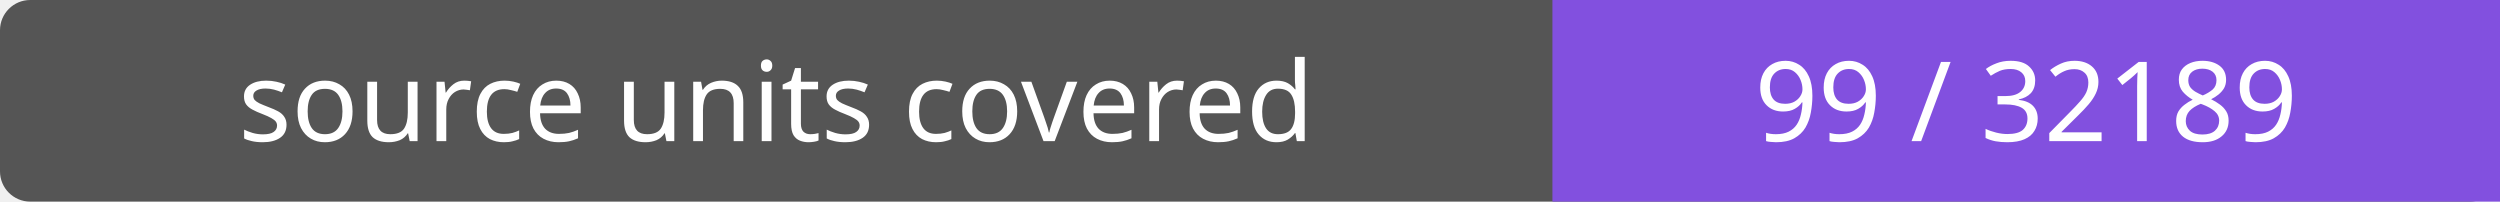
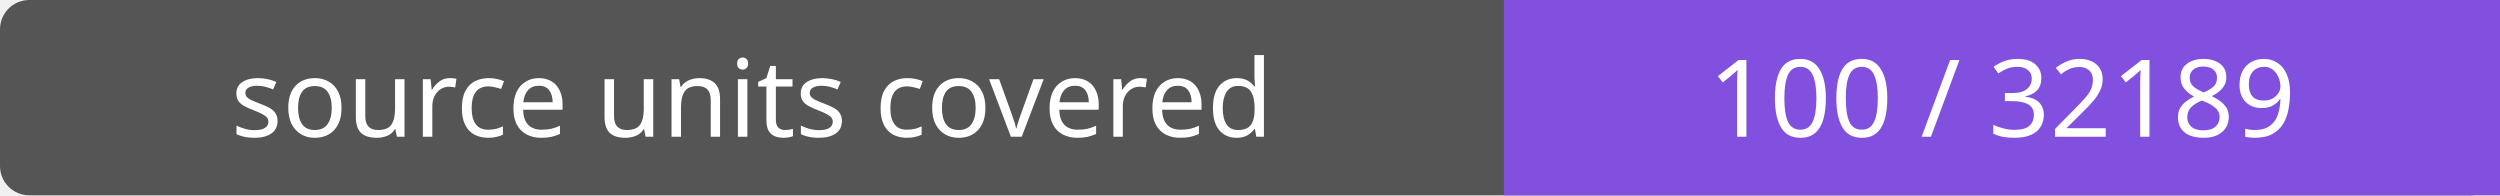
- <svg xmlns="http://www.w3.org/2000/svg" width="248" height="20" role="img" aria-label="source units covered: 99 / 32189">
-   <rect width="248" height="20" rx="3" fill="#555" />
-   <path fill="#8250df" d="M154 0h94v20H154z" />
+ <svg xmlns="http://www.w3.org/2000/svg" width="256" height="20" role="img" aria-label="source units covered: 100 / 32189">
+   <rect width="256" height="20" rx="3" fill="#555" />
+   <path fill="#8250df" d="M154 0h102v20H154z" />
  <g fill="#fff" text-anchor="middle" font-family="Verdana,sans-serif" font-size="11">
    <text x="77.0" y="14">source units covered</text>
-     <text x="201.0" y="14">99 / 32189</text>
+     <text x="205.0" y="14">100 / 32189</text>
  </g>
</svg>
